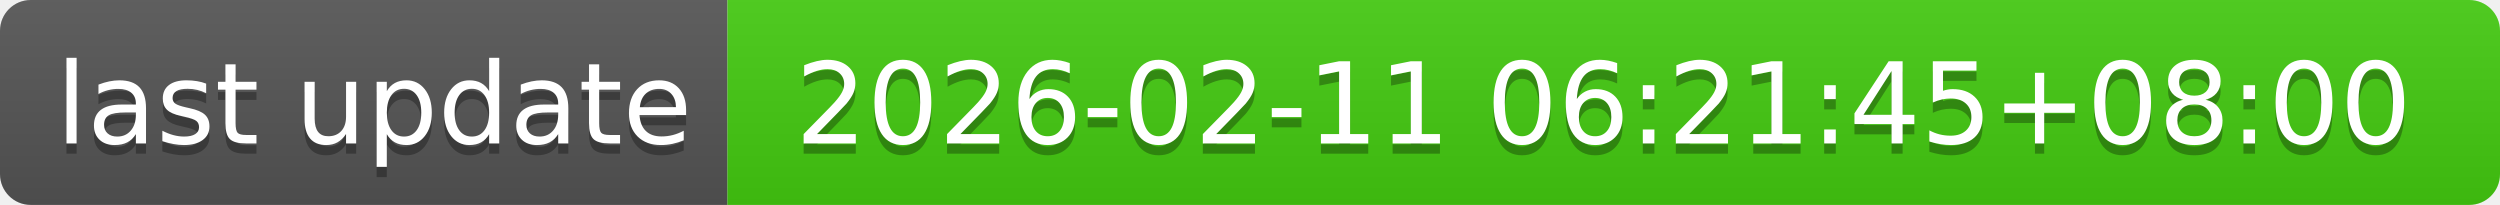
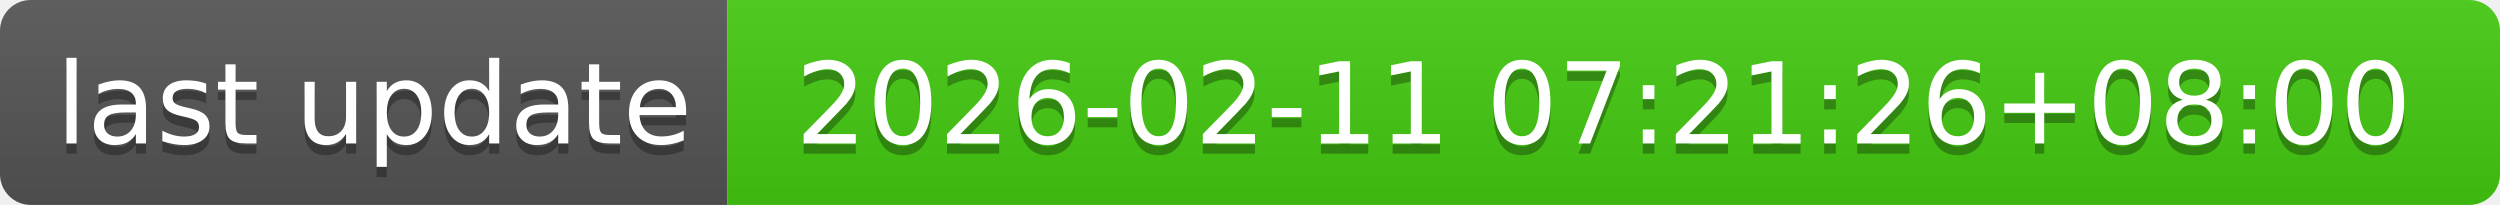
- <svg xmlns="http://www.w3.org/2000/svg" width="244" height="20" role="img" aria-label="last update: 2026-02-11 06:21:45+08:00">
+ <svg xmlns="http://www.w3.org/2000/svg" width="244" height="20" role="img" aria-label="last update: 2026-02-11 07:21:26+08:00">
  <linearGradient id="s" x2="0" y2="100%">
    <stop offset="0" stop-color="#bbb" stop-opacity=".1" />
    <stop offset="1" stop-opacity=".1" />
  </linearGradient>
  <clipPath id="r">
    <rect width="244" height="20" rx="3" fill="#fff" />
  </clipPath>
  <g clip-path="url(#r)">
    <rect width="71" height="20" fill="#555" />
    <rect x="71" width="173" height="20" fill="#4c1" />
    <rect width="244" height="20" fill="url(#s)" />
  </g>
  <g fill="#fff" text-anchor="middle" font-family="Verdana,Geneva,DejaVu Sans,sans-serif" text-rendering="geometricPrecision" font-size="110">
    <text aria-hidden="true" x="365" y="150" fill="#010101" fill-opacity=".3" transform="scale(.1)" textLength="610">last update</text>
    <text x="365" y="140" transform="scale(.1)" fill="#fff" textLength="610">last update</text>
-     <text aria-hidden="true" x="1565" y="150" fill="#010101" fill-opacity=".3" transform="scale(.1)" textLength="1630">2026-02-11 06:21:45+08:00</text>
-     <text x="1565" y="140" transform="scale(.1)" fill="#fff" textLength="1630">2026-02-11 06:21:45+08:00</text>
+     <text aria-hidden="true" x="1565" y="150" fill="#010101" fill-opacity=".3" transform="scale(.1)" textLength="1630">2026-02-11 07:21:26+08:00</text>
+     <text x="1565" y="140" transform="scale(.1)" fill="#fff" textLength="1630">2026-02-11 07:21:26+08:00</text>
  </g>
</svg>
